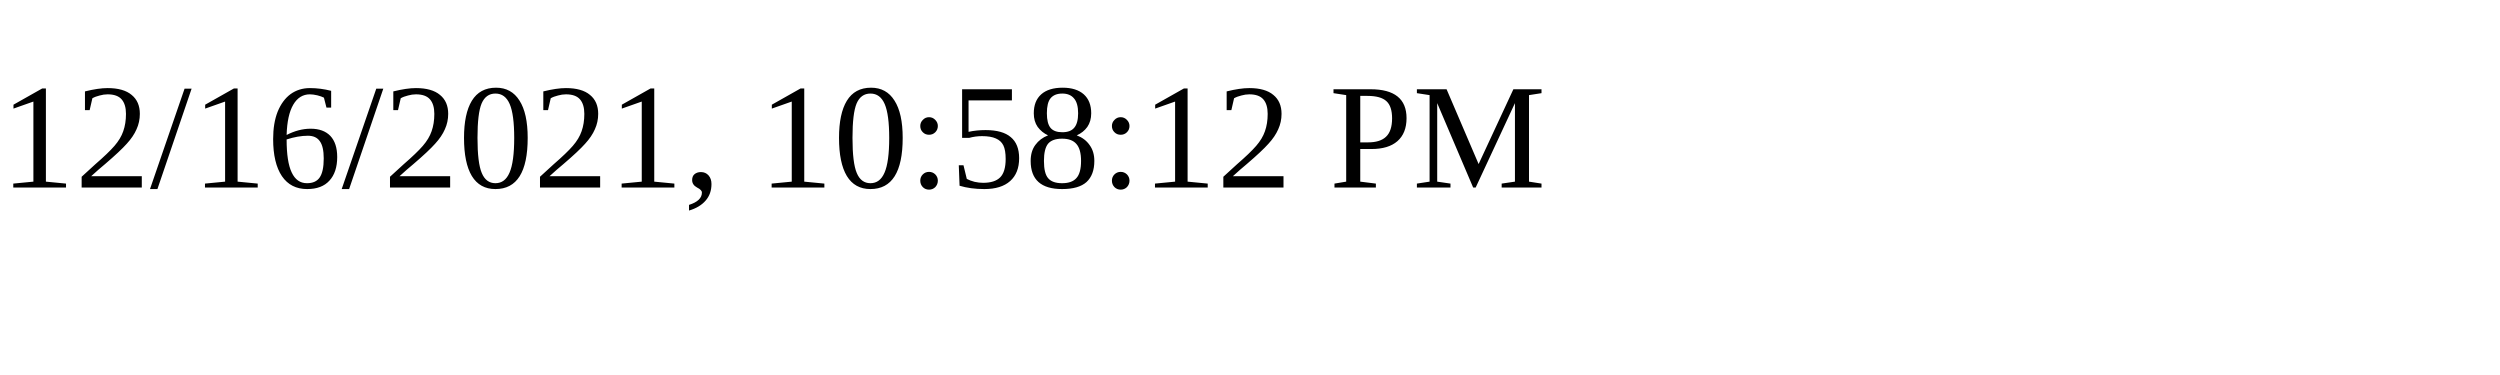
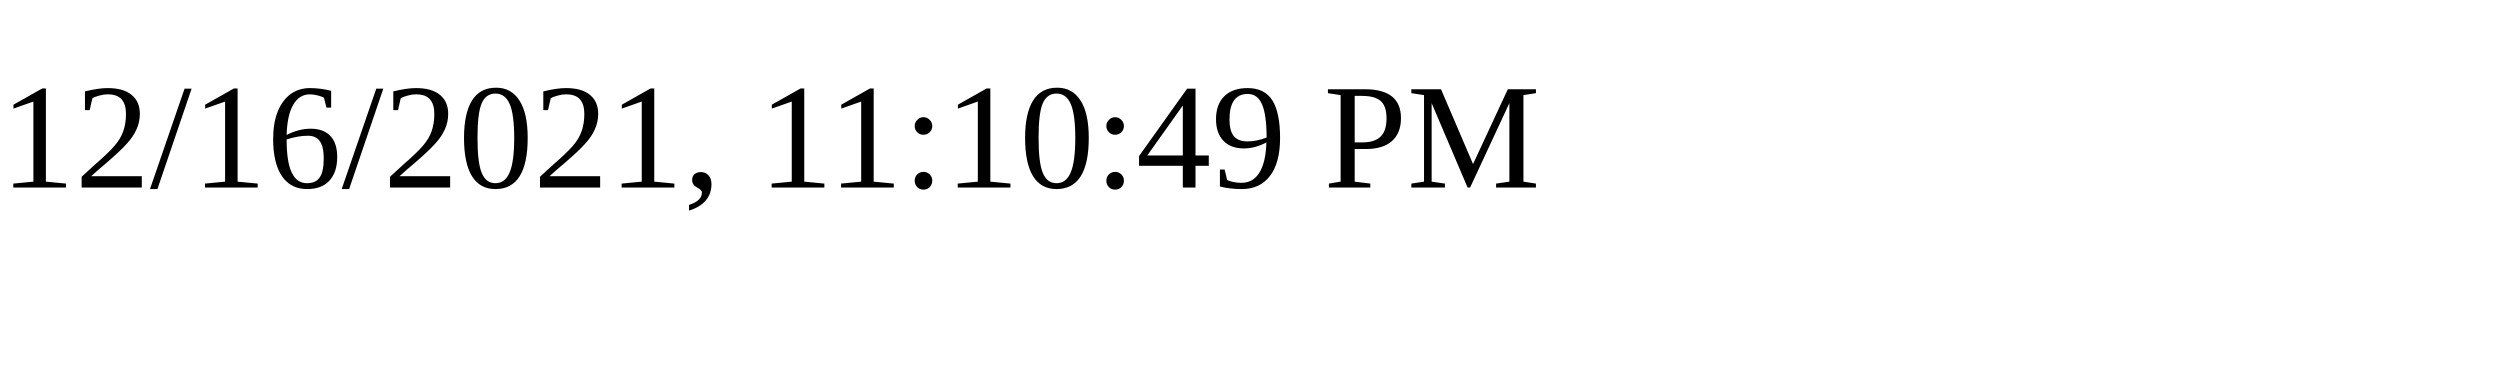
<svg xmlns="http://www.w3.org/2000/svg" height="30" width="200">
-   <text x="0" y="15">12/16/2021, 10:58:12 PM</text>
+   <text x="0" y="15">12/16/2021, 11:10:49 PM</text>
</svg>
